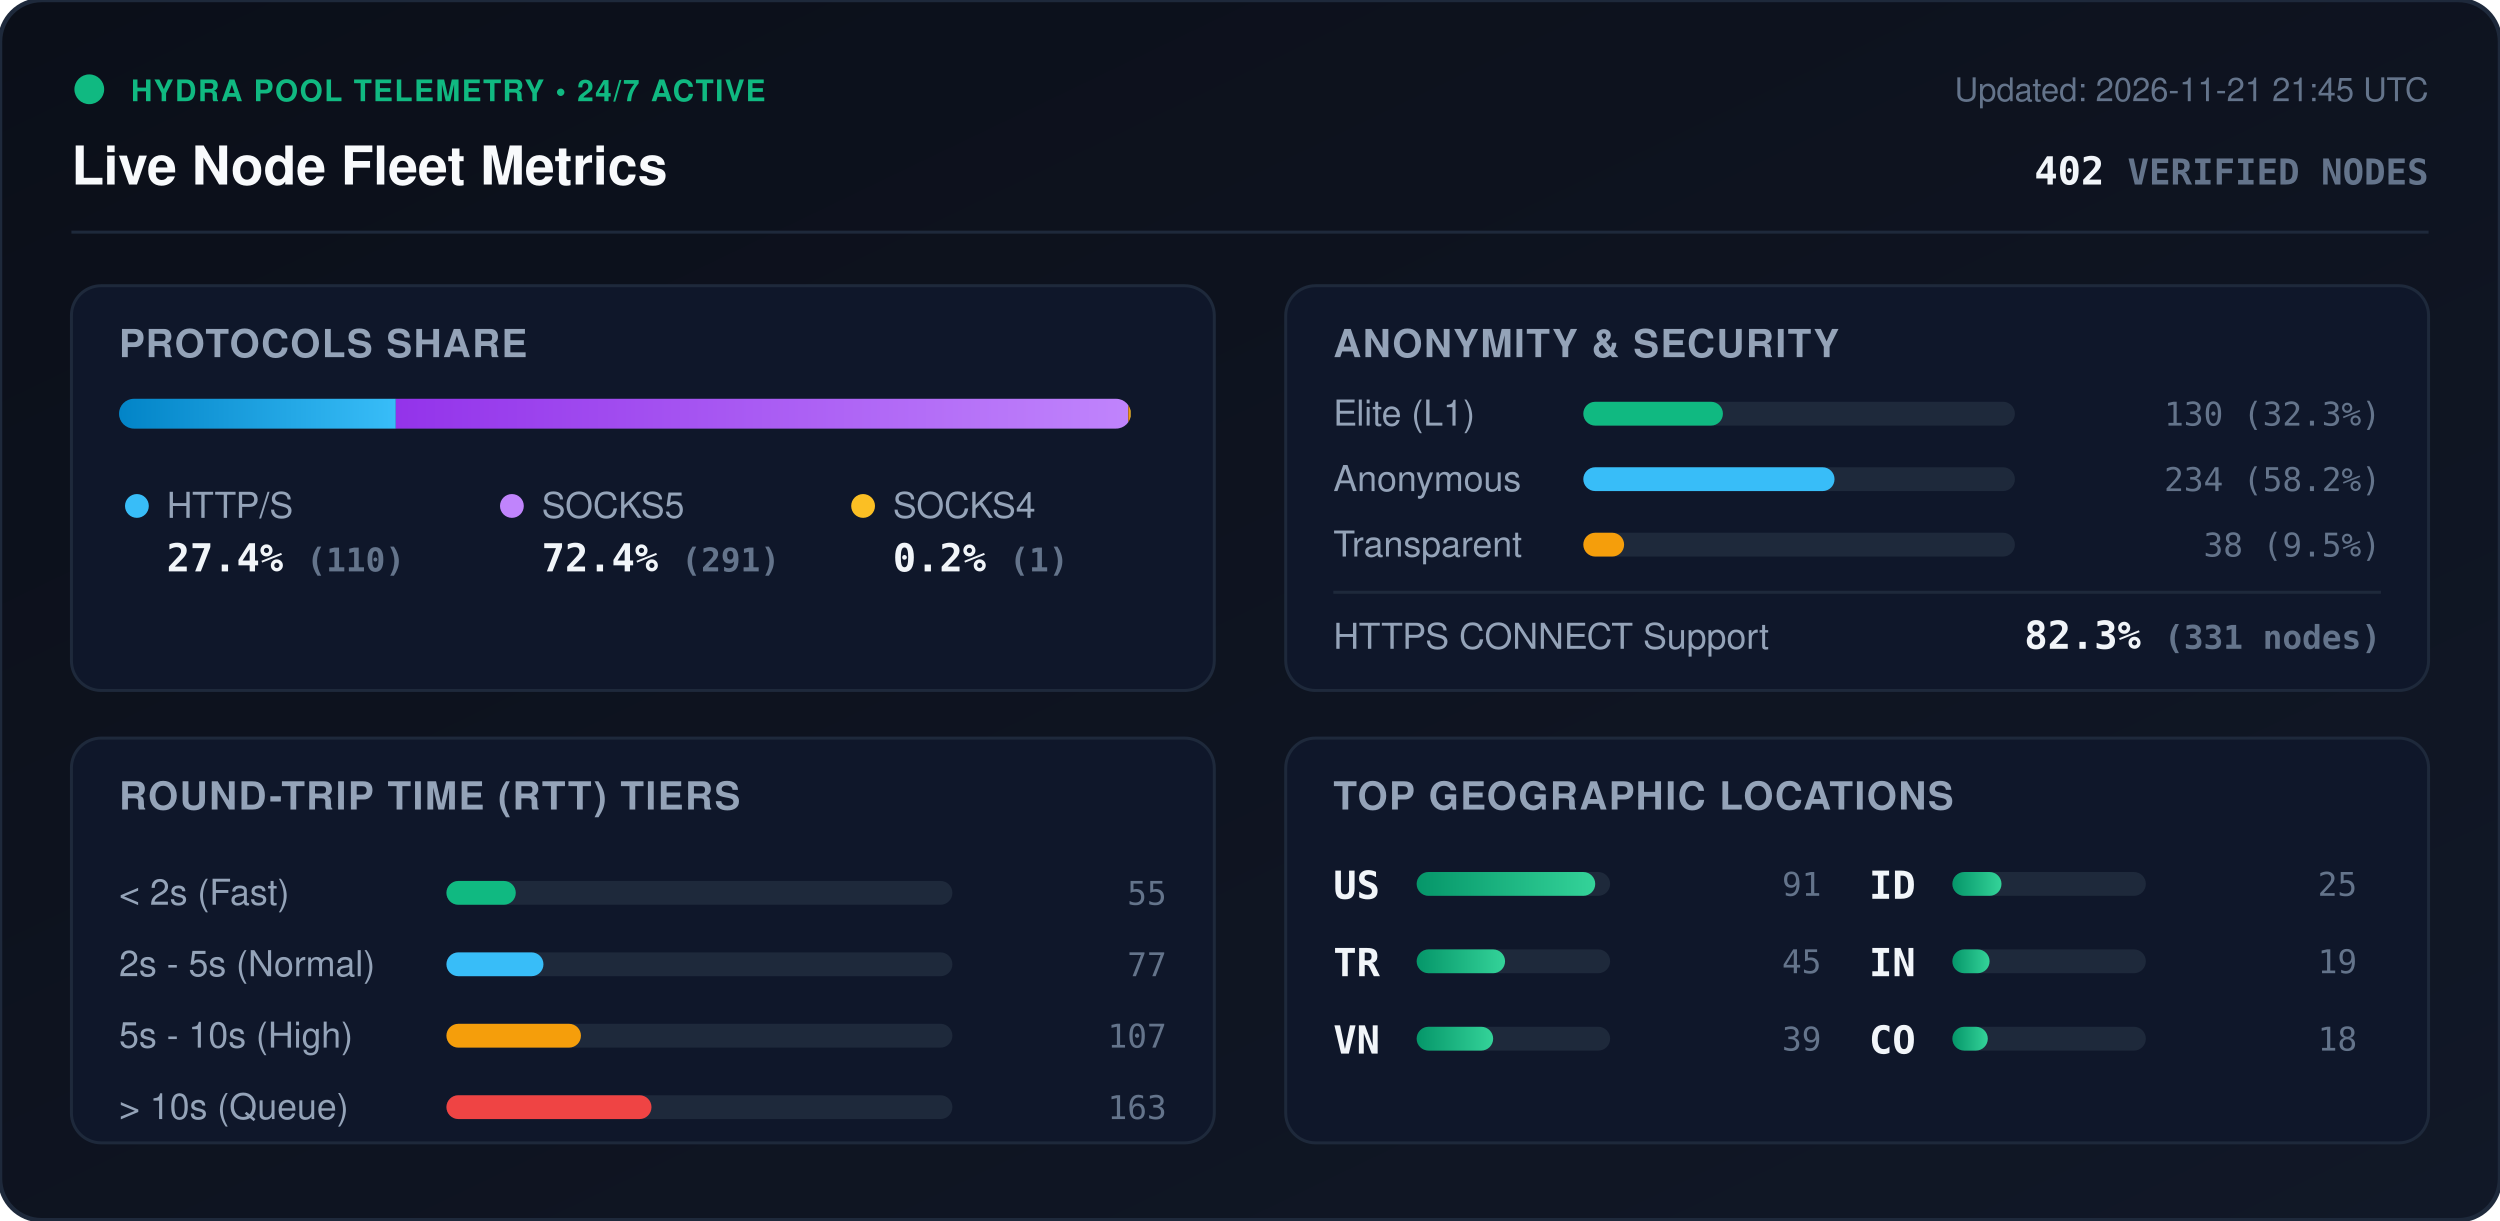
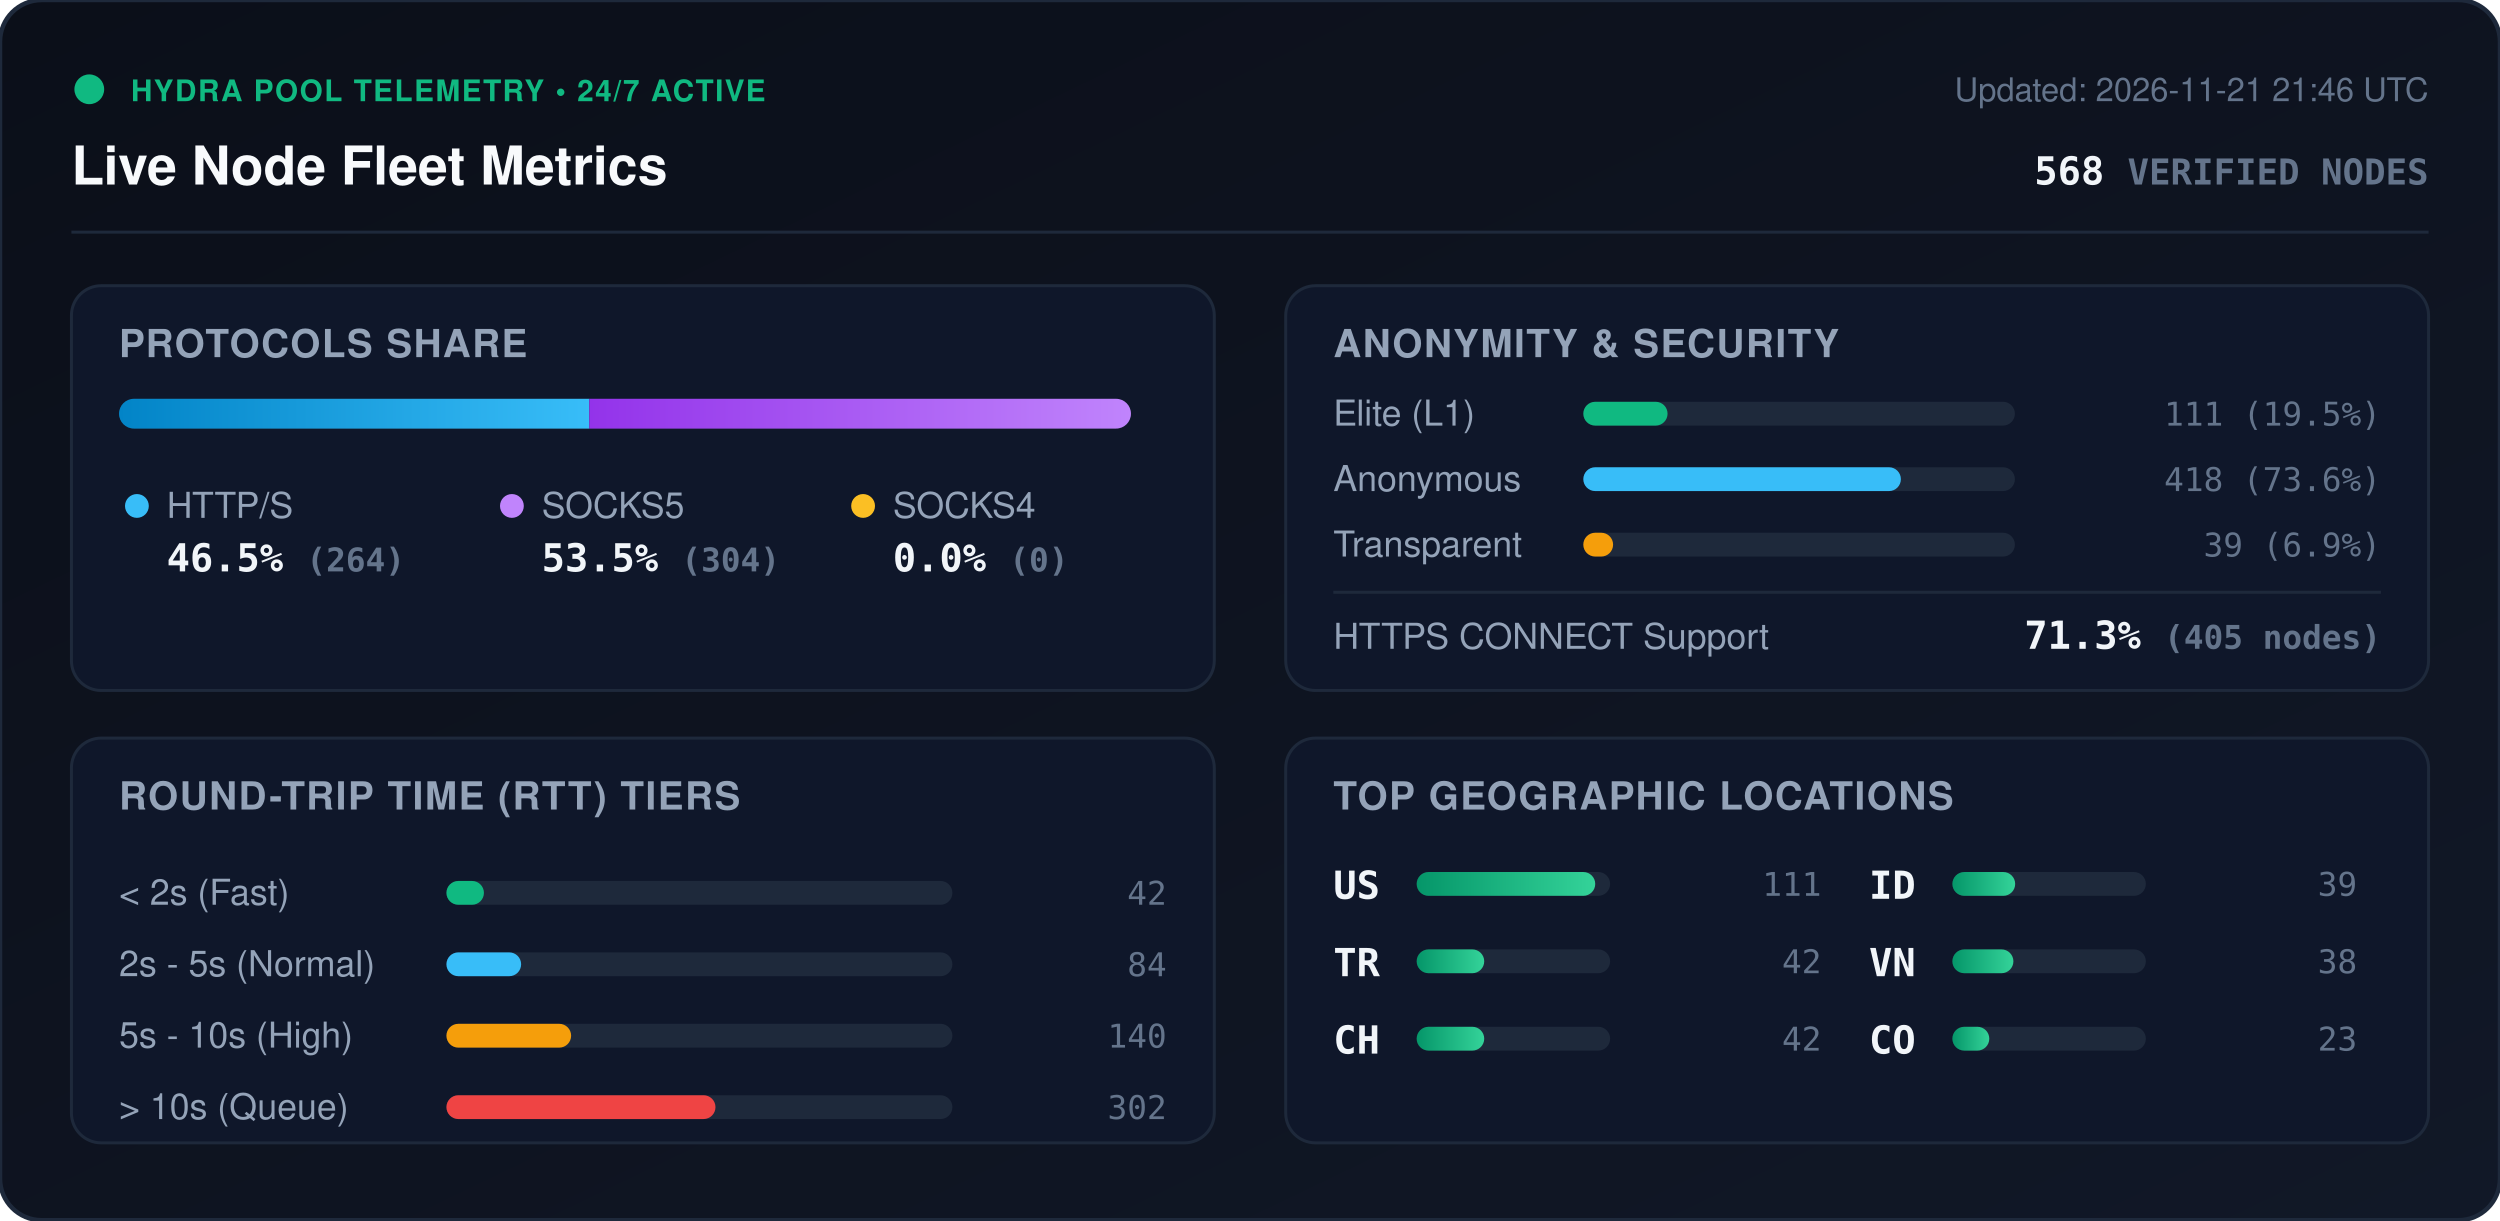
<svg xmlns="http://www.w3.org/2000/svg" viewBox="0 0 840 410" width="840" height="410" style="max-width: 100%; height: auto;">
  <defs>
    <linearGradient id="bg" x1="0%" y1="0%" x2="100%" y2="100%">
      <stop offset="0%" stop-color="#0b0f19" />
      <stop offset="100%" stop-color="#111827" />
    </linearGradient>
    <linearGradient id="bar-http" x1="0%" y1="0%" x2="100%" y2="0%">
      <stop offset="0%" stop-color="#0284c7" />
      <stop offset="100%" stop-color="#38bdf8" />
    </linearGradient>
    <linearGradient id="bar-socks5" x1="0%" y1="0%" x2="100%" y2="0%">
      <stop offset="0%" stop-color="#9333ea" />
      <stop offset="100%" stop-color="#c084fc" />
    </linearGradient>
    <linearGradient id="bar-socks4" x1="0%" y1="0%" x2="100%" y2="0%">
      <stop offset="0%" stop-color="#d97706" />
      <stop offset="100%" stop-color="#fbbf24" />
    </linearGradient>
    <linearGradient id="bar-green" x1="0%" y1="0%" x2="100%" y2="0%">
      <stop offset="0%" stop-color="#059669" />
      <stop offset="100%" stop-color="#34d399" />
    </linearGradient>
    <clipPath id="prog-track-clip">
      <rect width="340.0" height="10" rx="5" />
    </clipPath>
    <style>
      .title { font: 700 18px -apple-system, BlinkMacSystemFont, 'Segoe UI', Helvetica, Arial, sans-serif; fill: #f8fafc; }
      .sub { font: 500 11px -apple-system, BlinkMacSystemFont, 'Segoe UI', Helvetica, Arial, sans-serif; fill: #64748b; }
      .section-hdr { font: 600 13px -apple-system, BlinkMacSystemFont, 'Segoe UI', Helvetica, Arial, sans-serif; fill: #94a3b8; letter-spacing: 0.5px; }
      .metric-val { font: 700 13px -apple-system, BlinkMacSystemFont, 'Segoe UI', Helvetica, Arial, sans-serif; fill: #f1f5f9; }
      .metric-lbl { font: 500 12px -apple-system, BlinkMacSystemFont, 'Segoe UI', Helvetica, Arial, sans-serif; fill: #94a3b8; }
      .badge-txt { font: 700 10px -apple-system, BlinkMacSystemFont, 'Segoe UI', Helvetica, Arial, sans-serif; fill: #10b981; letter-spacing: 0.5px; }
      .mono { font-family: ui-monospace, SFMono-Regular, Menlo, Monaco, Consolas, monospace; }
      .pulse { animation: beacon 2s infinite ease-in-out; }
      @keyframes beacon { 0%, 100% { opacity: 1; } 50% { opacity: 0.35; } }
    </style>
  </defs>
  <rect width="840" height="410" rx="14" fill="url(#bg)" stroke="#1e293b" stroke-width="1.5" />
  <g transform="translate(24, 24)">
    <circle cx="6" cy="6" r="5" fill="#10b981" class="pulse" />
    <text x="20" y="10" class="badge-txt">HYDRA POOL TELEMETRY • 24/7 ACTIVE</text>
    <text x="0" y="38" class="title">Live Node Fleet Metrics</text>
-     <text x="792" y="10" text-anchor="end" class="sub">Updated: 2026-11-21 21:45 UTC</text>
-     <text x="792" y="38" text-anchor="end" class="metric-val mono" fill="#38bdf8">402 <tspan font-size="12" fill="#64748b">VERIFIED NODES</tspan>
+     <text x="792" y="10" text-anchor="end" class="sub">Updated: 2026-11-21 21:46 UTC</text>
+     <text x="792" y="38" text-anchor="end" class="metric-val mono" fill="#38bdf8">568 <tspan font-size="12" fill="#64748b">VERIFIED NODES</tspan>
    </text>
  </g>
  <line x1="24" y1="78" x2="816" y2="78" stroke="#1e293b" stroke-width="1" />
  <g transform="translate(24, 96)">
    <rect width="384" height="136" rx="10" fill="#0f172a" stroke="#1e293b" />
    <text x="16" y="24" class="section-hdr">PROTOCOLS SHARE</text>
    <g transform="translate(16, 38)">
      <rect width="340.0" height="10" rx="5" fill="#1e293b" />
      <g clip-path="url(#prog-track-clip)">
-         <rect x="0" width="93.0" height="10" fill="url(#bar-http)" />
-         <rect x="93.0" width="246.1" height="10" fill="url(#bar-socks5)" />
-         <rect x="339.1" width="0.8" height="10" fill="url(#bar-socks4)" />
+         <rect x="0" width="158.0" height="10" fill="url(#bar-http)" />
+         <rect x="158.0" width="182.0" height="10" fill="url(#bar-socks5)" />
+         <rect x="340.0" width="0.0" height="10" fill="url(#bar-socks4)" />
      </g>
    </g>
    <g transform="translate(16, 68)">
      <circle cx="6" cy="6" r="4" fill="#38bdf8" />
      <text x="16" y="10" class="metric-lbl">HTTP/S</text>
-       <text x="16" y="28" class="metric-val mono">27.4% <tspan font-size="11" fill="#64748b">(110)</tspan>
+       <text x="16" y="28" class="metric-val mono">46.5% <tspan font-size="11" fill="#64748b">(264)</tspan>
      </text>
      <circle cx="132" cy="6" r="4" fill="#c084fc" />
      <text x="142" y="10" class="metric-lbl">SOCKS5</text>
-       <text x="142" y="28" class="metric-val mono">72.4% <tspan font-size="11" fill="#64748b">(291)</tspan>
+       <text x="142" y="28" class="metric-val mono">53.5% <tspan font-size="11" fill="#64748b">(304)</tspan>
      </text>
      <circle cx="250" cy="6" r="4" fill="#fbbf24" />
      <text x="260" y="10" class="metric-lbl">SOCKS4</text>
-       <text x="260" y="28" class="metric-val mono">0.2% <tspan font-size="11" fill="#64748b">(1)</tspan>
+       <text x="260" y="28" class="metric-val mono">0.0% <tspan font-size="11" fill="#64748b">(0)</tspan>
      </text>
    </g>
  </g>
  <g transform="translate(432, 96)">
    <rect width="384" height="136" rx="10" fill="#0f172a" stroke="#1e293b" />
    <text x="16" y="24" class="section-hdr">ANONYMITY &amp; SECURITY</text>
    <text x="16" y="47" class="metric-lbl">Elite (L1)</text>
    <rect x="100" y="39" width="145.0" height="8" rx="4" fill="#1e293b" />
-     <rect x="100" y="39" width="46.9" height="8" rx="4" fill="#10b981" />
-     <text x="368" y="47" text-anchor="end" class="mono sub" fill="#e2e8f0">130 (32.3%)</text>
+     <rect x="100" y="39" width="28.3" height="8" rx="4" fill="#10b981" />
+     <text x="368" y="47" text-anchor="end" class="mono sub" fill="#e2e8f0">111 (19.5%)</text>
    <text x="16" y="69" class="metric-lbl">Anonymous</text>
    <rect x="100" y="61" width="145.0" height="8" rx="4" fill="#1e293b" />
-     <rect x="100" y="61" width="84.4" height="8" rx="4" fill="#38bdf8" />
-     <text x="368" y="69" text-anchor="end" class="mono sub" fill="#e2e8f0">234 (58.2%)</text>
+     <rect x="100" y="61" width="106.7" height="8" rx="4" fill="#38bdf8" />
+     <text x="368" y="69" text-anchor="end" class="mono sub" fill="#e2e8f0">418 (73.6%)</text>
    <text x="16" y="91" class="metric-lbl">Transparent</text>
    <rect x="100" y="83" width="145.0" height="8" rx="4" fill="#1e293b" />
-     <rect x="100" y="83" width="13.7" height="8" rx="4" fill="#f59e0b" />
-     <text x="368" y="91" text-anchor="end" class="mono sub" fill="#e2e8f0">38 (9.5%)</text>
+     <rect x="100" y="83" width="10.0" height="8" rx="4" fill="#f59e0b" />
+     <text x="368" y="91" text-anchor="end" class="mono sub" fill="#e2e8f0">39 (6.9%)</text>
    <line x1="16" y1="103" x2="368" y2="103" stroke="#1e293b" stroke-width="1" />
    <text x="16" y="122" class="metric-lbl">HTTPS CONNECT Support</text>
-     <text x="368" y="122" text-anchor="end" class="metric-val mono" fill="#34d399">82.3% <tspan font-size="11" fill="#64748b">(331 nodes)</tspan>
+     <text x="368" y="122" text-anchor="end" class="metric-val mono" fill="#34d399">71.3% <tspan font-size="11" fill="#64748b">(405 nodes)</tspan>
    </text>
  </g>
  <g transform="translate(24, 248)">
    <rect width="384" height="136" rx="10" fill="#0f172a" stroke="#1e293b" />
    <text x="16" y="24" class="section-hdr">ROUND-TRIP TIME (RTT) TIERS</text>
    <g transform="translate(16, 42)">
      <text x="0" y="14" class="metric-lbl">&lt; 2s (Fast)</text>
      <rect x="110" y="6" width="170" height="8" rx="4" fill="#1e293b" />
-       <rect x="110" y="6" width="23.3" height="8" rx="4" fill="#10b981" />
-       <text x="352" y="14" text-anchor="end" class="mono sub">55</text>
+       <rect x="110" y="6" width="12.6" height="8" rx="4" fill="#10b981" />
+       <text x="352" y="14" text-anchor="end" class="mono sub">42</text>
      <text x="0" y="38" class="metric-lbl">2s - 5s (Normal)</text>
      <rect x="110" y="30" width="170" height="8" rx="4" fill="#1e293b" />
-       <rect x="110" y="30" width="32.6" height="8" rx="4" fill="#38bdf8" />
-       <text x="352" y="38" text-anchor="end" class="mono sub">77</text>
+       <rect x="110" y="30" width="25.1" height="8" rx="4" fill="#38bdf8" />
+       <text x="352" y="38" text-anchor="end" class="mono sub">84</text>
      <text x="0" y="62" class="metric-lbl">5s - 10s (High)</text>
      <rect x="110" y="54" width="170" height="8" rx="4" fill="#1e293b" />
-       <rect x="110" y="54" width="45.2" height="8" rx="4" fill="#f59e0b" />
-       <text x="352" y="62" text-anchor="end" class="mono sub">107</text>
+       <rect x="110" y="54" width="41.9" height="8" rx="4" fill="#f59e0b" />
+       <text x="352" y="62" text-anchor="end" class="mono sub">140</text>
      <text x="0" y="86" class="metric-lbl">&gt; 10s (Queue)</text>
      <rect x="110" y="78" width="170" height="8" rx="4" fill="#1e293b" />
-       <rect x="110" y="78" width="68.9" height="8" rx="4" fill="#ef4444" />
-       <text x="352" y="86" text-anchor="end" class="mono sub">163</text>
+       <rect x="110" y="78" width="90.4" height="8" rx="4" fill="#ef4444" />
+       <text x="352" y="86" text-anchor="end" class="mono sub">302</text>
    </g>
  </g>
  <g transform="translate(432, 248)">
    <rect width="384" height="136" rx="10" fill="#0f172a" stroke="#1e293b" />
    <text x="16" y="24" class="section-hdr">TOP GEOGRAPHIC LOCATIONS</text>
    <g transform="translate(16, 42)">
      <g transform="translate(0, 0)">
        <text x="0" y="12" class="mono metric-val" font-size="12">US</text>
        <rect x="28" y="3" width="65" height="8" rx="4" fill="#1e293b" />
        <rect x="28" y="3" width="60.0" height="8" rx="4" fill="url(#bar-green)" />
-         <text x="164" y="11" text-anchor="end" class="mono sub">91</text>
+         <text x="164" y="11" text-anchor="end" class="mono sub">111</text>
      </g>
      <g transform="translate(0, 26)">
        <text x="0" y="12" class="mono metric-val" font-size="12">TR</text>
        <rect x="28" y="3" width="65" height="8" rx="4" fill="#1e293b" />
-         <rect x="28" y="3" width="29.7" height="8" rx="4" fill="url(#bar-green)" />
-         <text x="164" y="11" text-anchor="end" class="mono sub">45</text>
+         <rect x="28" y="3" width="22.7" height="8" rx="4" fill="url(#bar-green)" />
+         <text x="164" y="11" text-anchor="end" class="mono sub">42</text>
      </g>
      <g transform="translate(0, 52)">
-         <text x="0" y="12" class="mono metric-val" font-size="12">VN</text>
+         <text x="0" y="12" class="mono metric-val" font-size="12">CH</text>
        <rect x="28" y="3" width="65" height="8" rx="4" fill="#1e293b" />
-         <rect x="28" y="3" width="25.7" height="8" rx="4" fill="url(#bar-green)" />
-         <text x="164" y="11" text-anchor="end" class="mono sub">39</text>
+         <rect x="28" y="3" width="22.7" height="8" rx="4" fill="url(#bar-green)" />
+         <text x="164" y="11" text-anchor="end" class="mono sub">42</text>
      </g>
      <g transform="translate(180, 0)">
        <text x="0" y="12" class="mono metric-val" font-size="12">ID</text>
        <rect x="28" y="3" width="65" height="8" rx="4" fill="#1e293b" />
-         <rect x="28" y="3" width="16.5" height="8" rx="4" fill="url(#bar-green)" />
-         <text x="164" y="11" text-anchor="end" class="mono sub">25</text>
+         <rect x="28" y="3" width="21.1" height="8" rx="4" fill="url(#bar-green)" />
+         <text x="164" y="11" text-anchor="end" class="mono sub">39</text>
      </g>
      <g transform="translate(180, 26)">
-         <text x="0" y="12" class="mono metric-val" font-size="12">IN</text>
+         <text x="0" y="12" class="mono metric-val" font-size="12">VN</text>
        <rect x="28" y="3" width="65" height="8" rx="4" fill="#1e293b" />
-         <rect x="28" y="3" width="12.5" height="8" rx="4" fill="url(#bar-green)" />
-         <text x="164" y="11" text-anchor="end" class="mono sub">19</text>
+         <rect x="28" y="3" width="20.5" height="8" rx="4" fill="url(#bar-green)" />
+         <text x="164" y="11" text-anchor="end" class="mono sub">38</text>
      </g>
      <g transform="translate(180, 52)">
        <text x="0" y="12" class="mono metric-val" font-size="12">CO</text>
        <rect x="28" y="3" width="65" height="8" rx="4" fill="#1e293b" />
-         <rect x="28" y="3" width="11.9" height="8" rx="4" fill="url(#bar-green)" />
-         <text x="164" y="11" text-anchor="end" class="mono sub">18</text>
+         <rect x="28" y="3" width="12.4" height="8" rx="4" fill="url(#bar-green)" />
+         <text x="164" y="11" text-anchor="end" class="mono sub">23</text>
      </g>
    </g>
  </g>
</svg>
